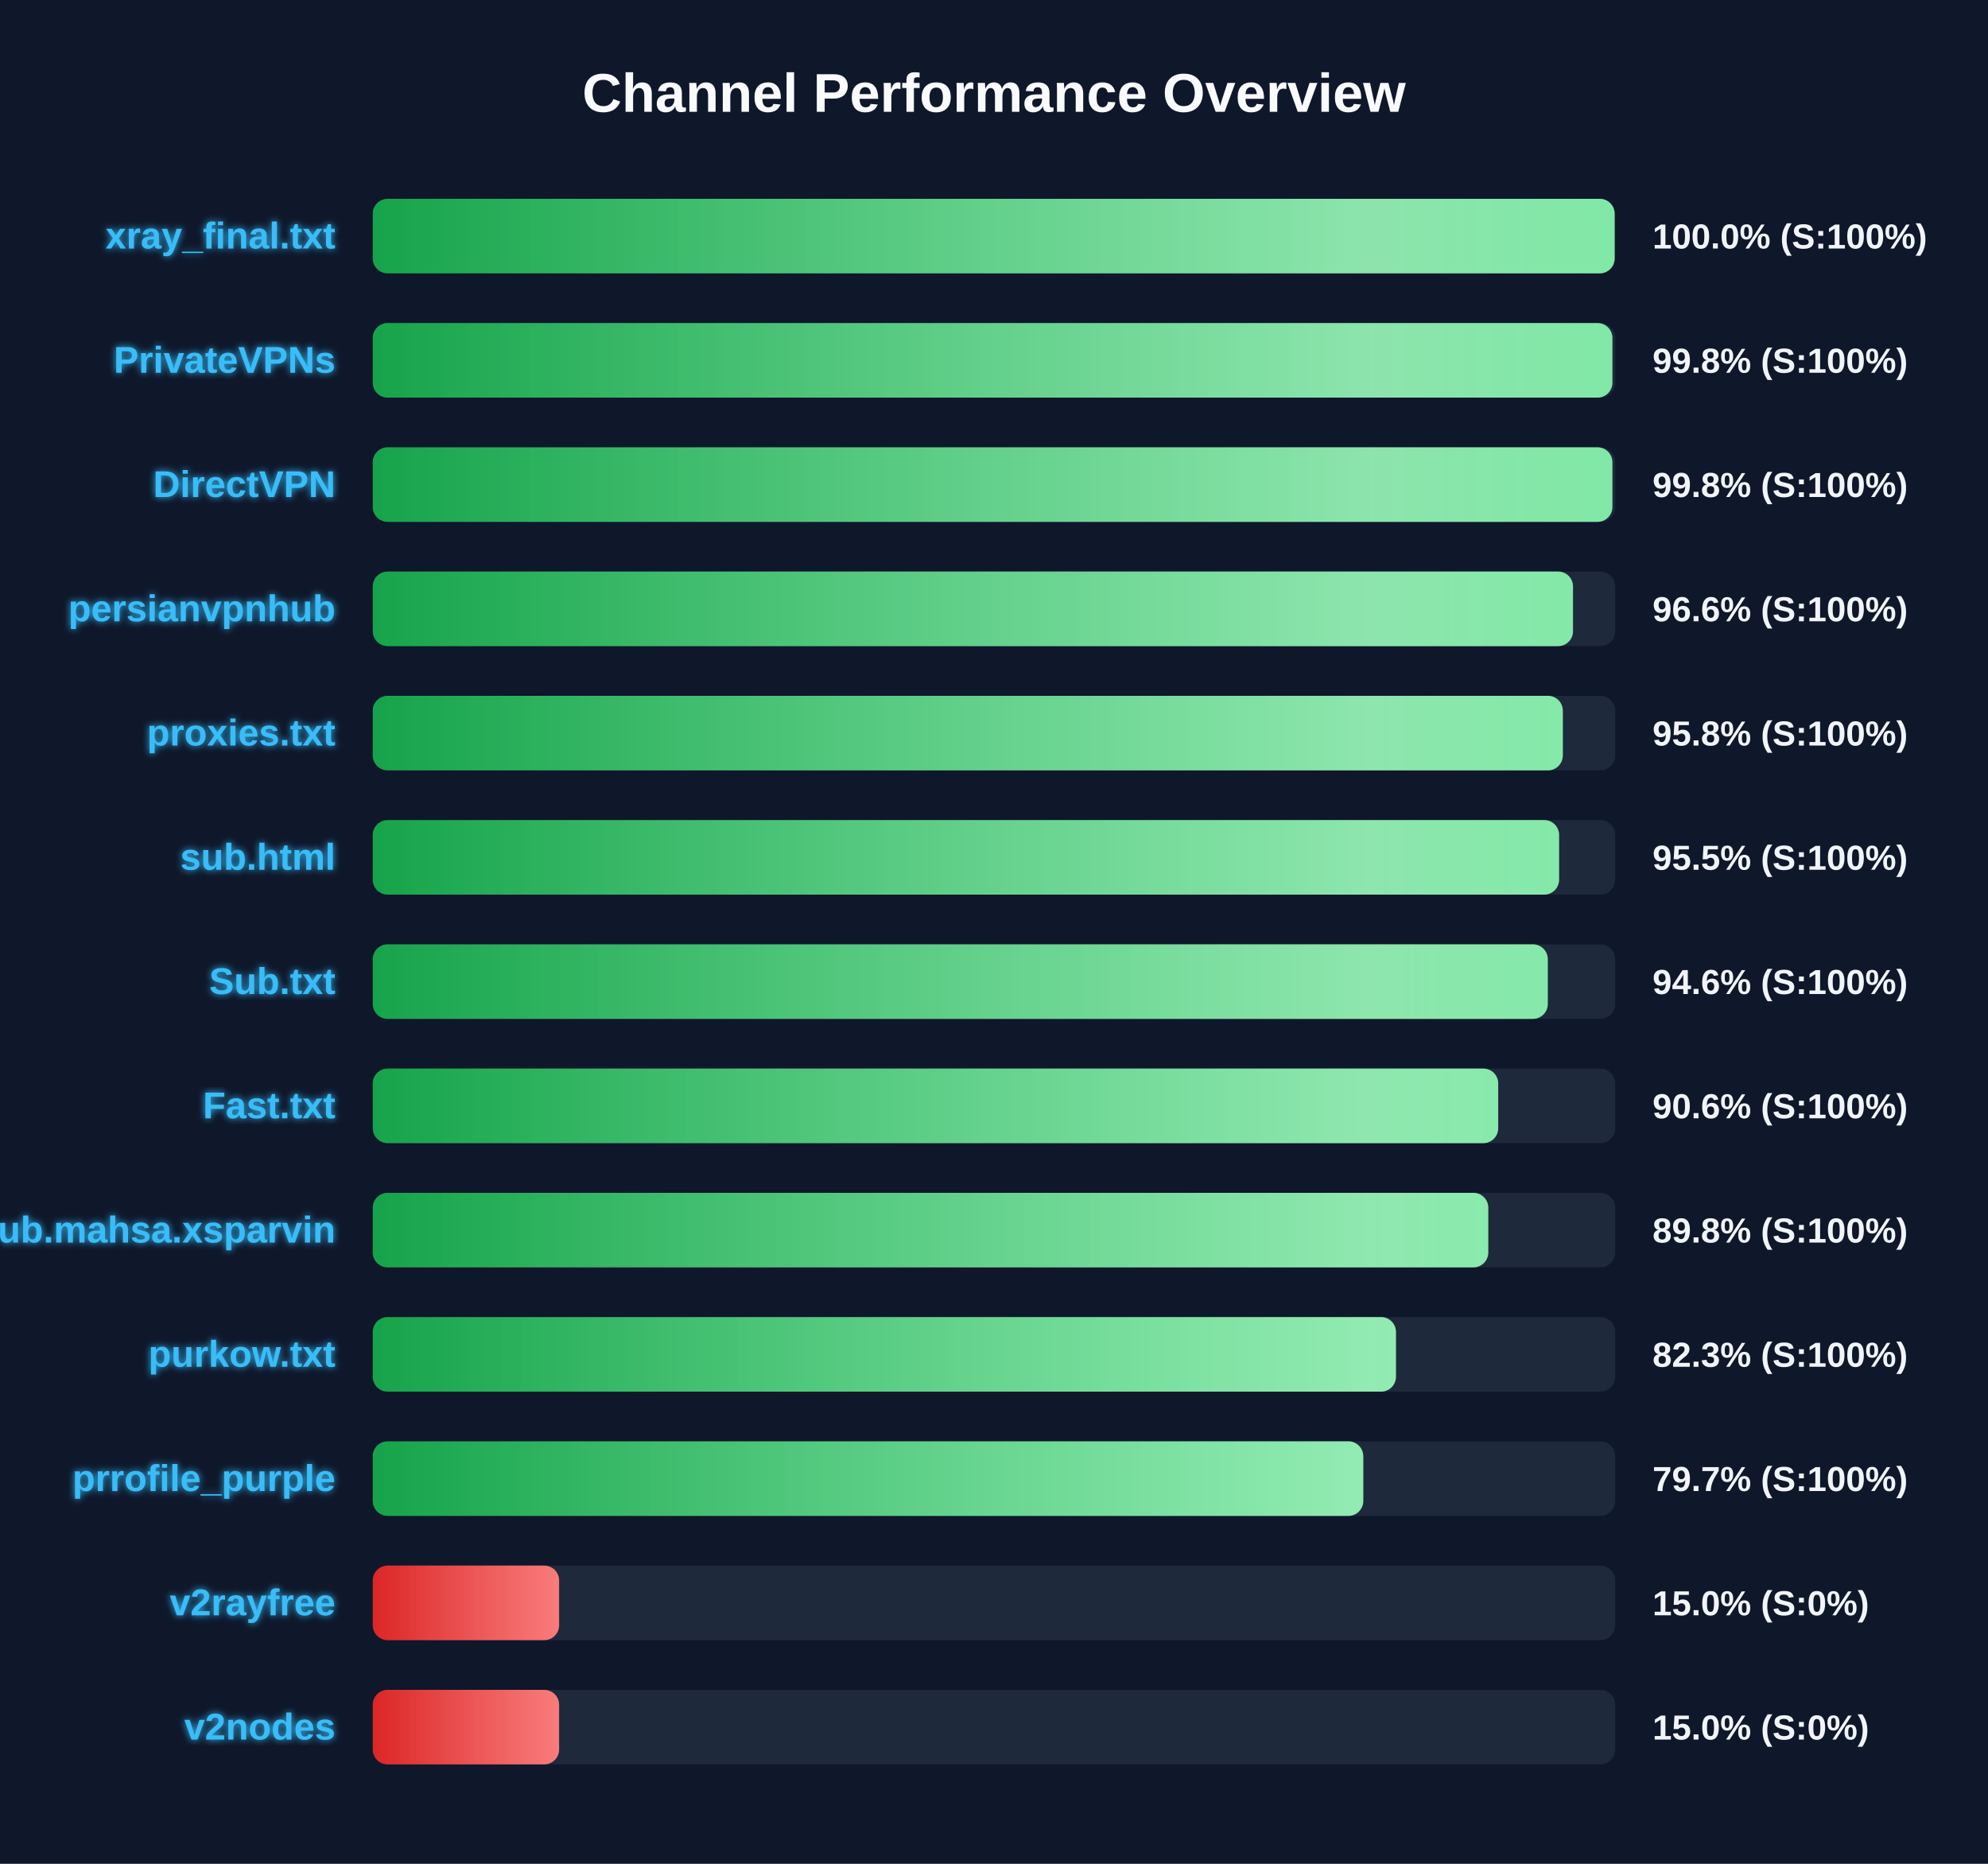
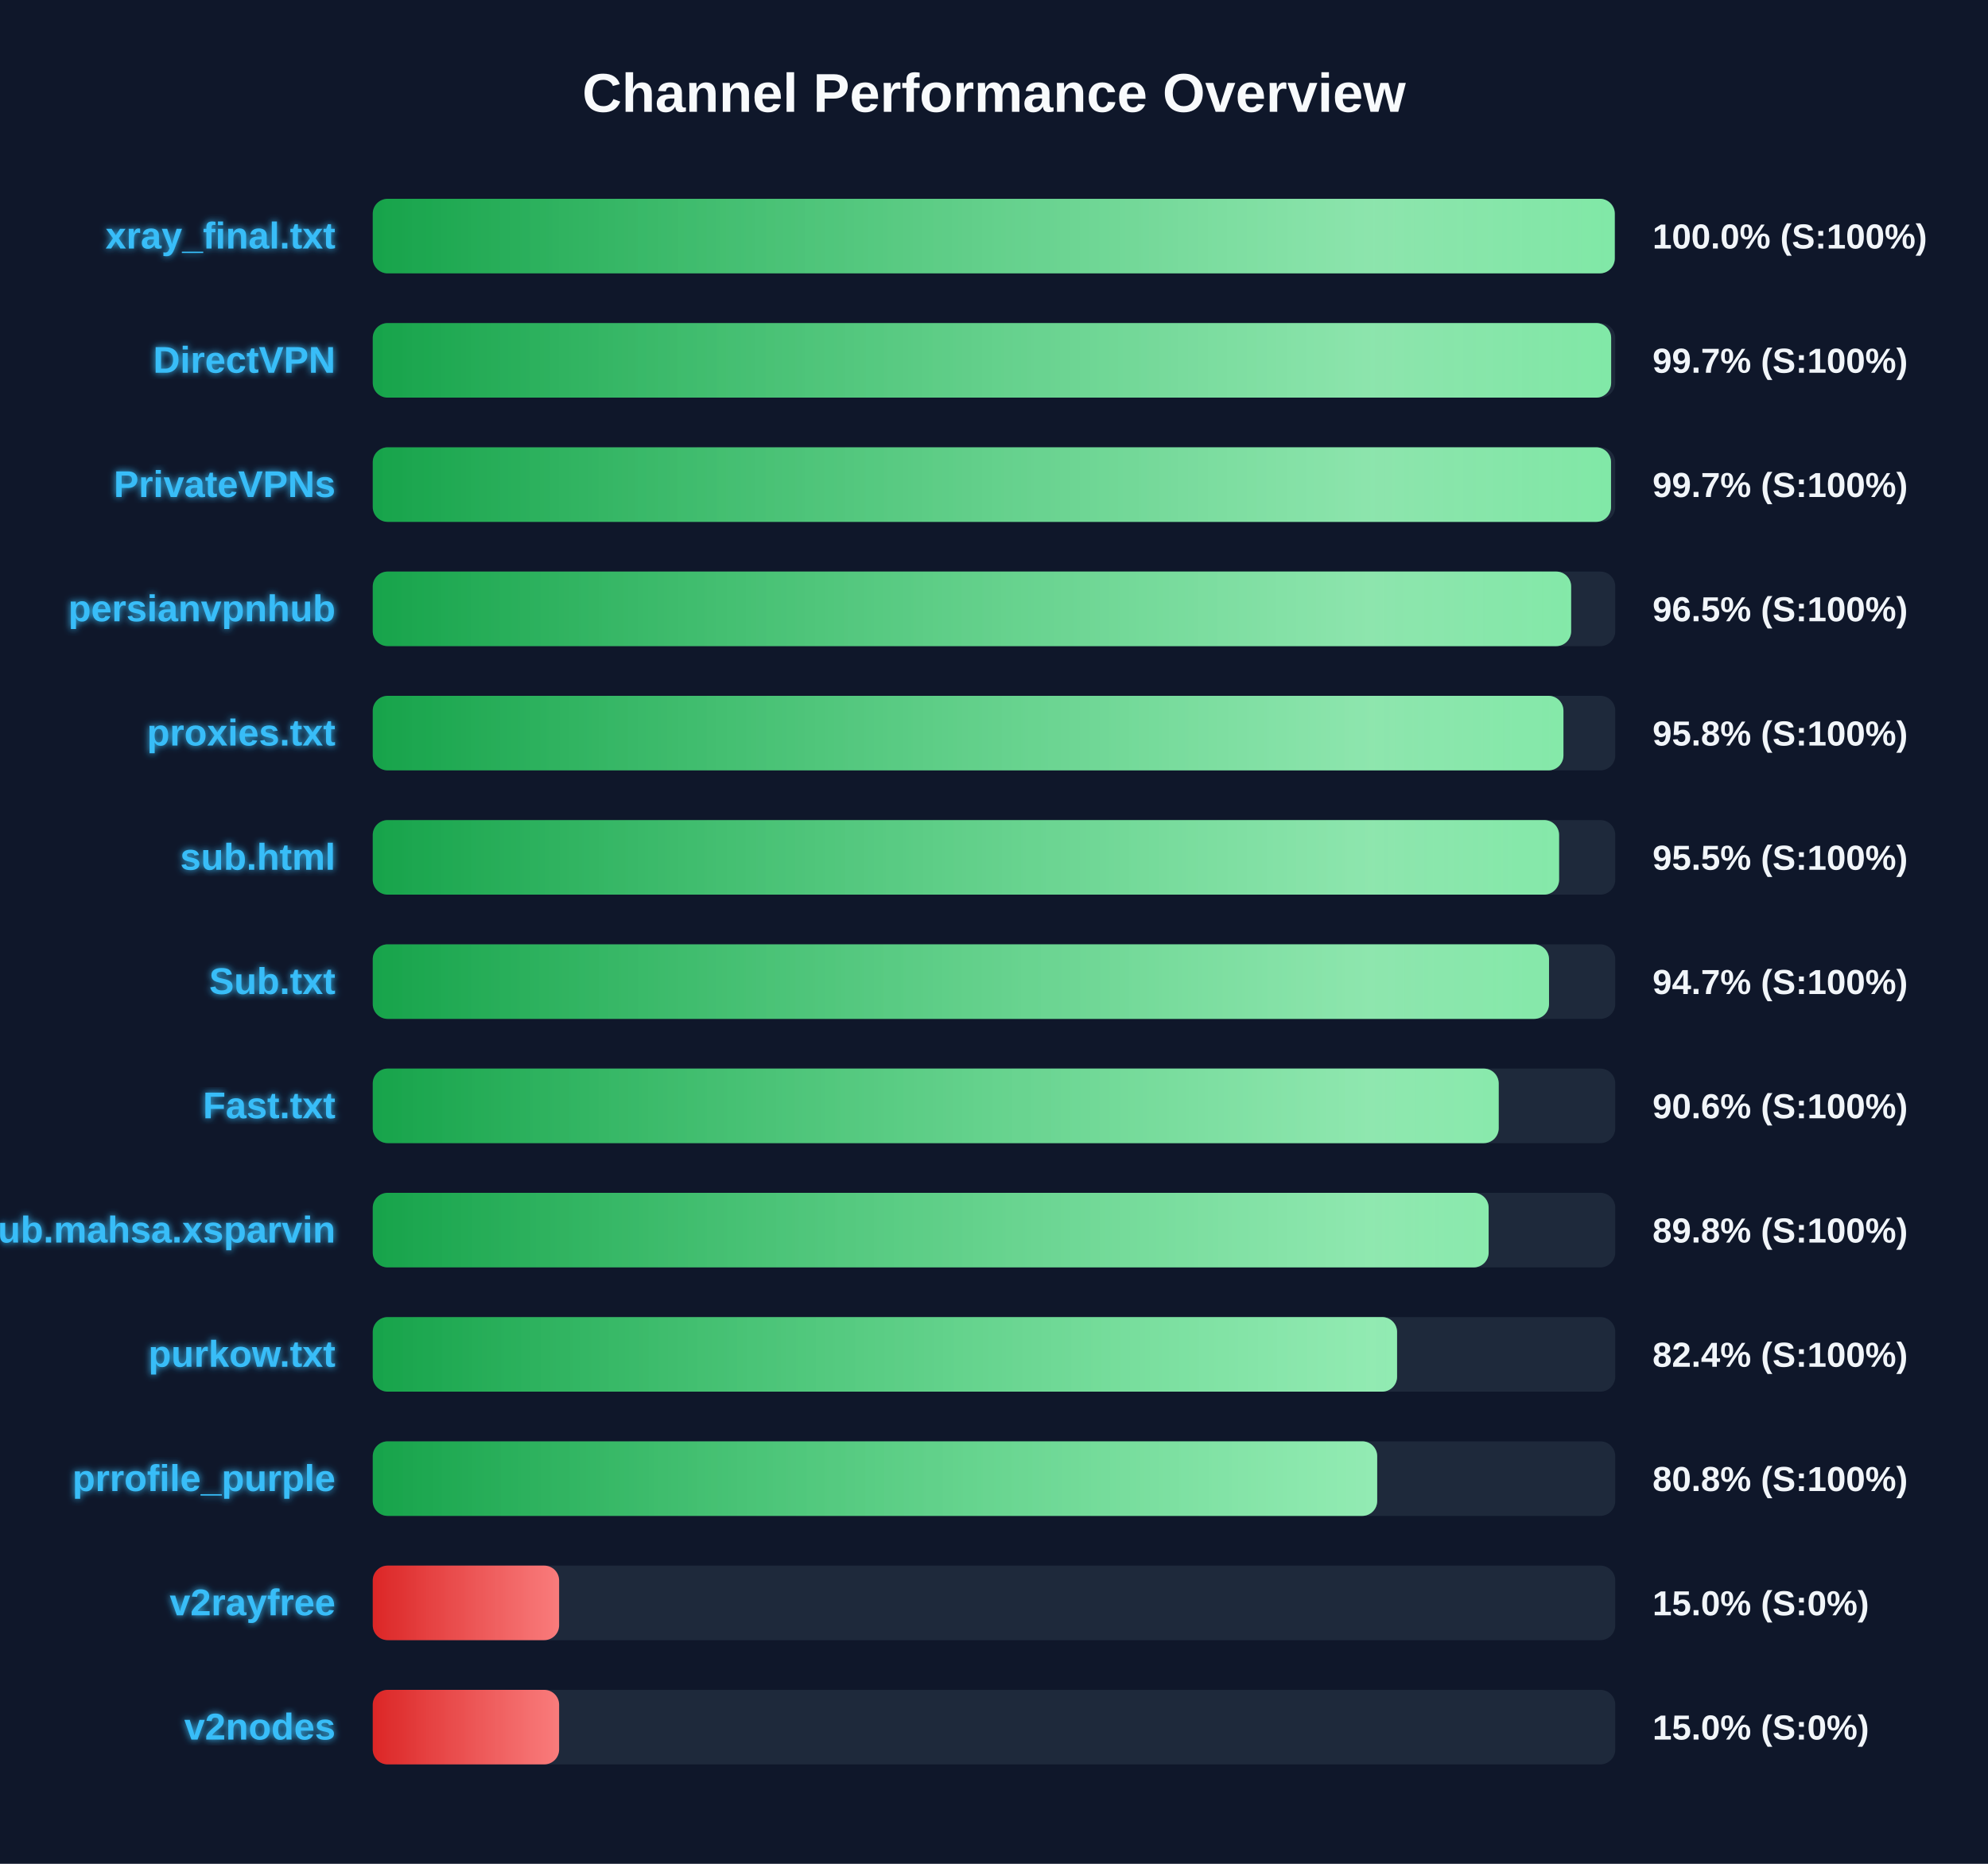
<svg xmlns="http://www.w3.org/2000/svg" width="800" height="750" version="1.1">
  <defs>
    <linearGradient id="grad-green" x1="0%" y1="0%" x2="100%" y2="0%">
      <stop offset="0%" stop-color="#16a34a" />
      <stop offset="100%" stop-color="#4ade80" />
    </linearGradient>
    <linearGradient id="grad-yellow" x1="0%" y1="0%" x2="100%" y2="0%">
      <stop offset="0%" stop-color="#ca8a04" />
      <stop offset="100%" stop-color="#fde047" />
    </linearGradient>
    <linearGradient id="grad-red" x1="0%" y1="0%" x2="100%" y2="0%">
      <stop offset="0%" stop-color="#dc2626" />
      <stop offset="100%" stop-color="#f87171" />
    </linearGradient>
    <linearGradient id="shimmer" x1="0%" y1="0%" x2="100%" y2="0%">
      <stop offset="0%" stop-color="rgba(255,255,255,0)" />
      <stop offset="50%" stop-color="rgba(255,255,255,0.4)" />
      <stop offset="100%" stop-color="rgba(255,255,255,0)" />
    </linearGradient>
    <filter id="glow" x="-20%" y="-20%" width="140%" height="140%">
      <feGaussianBlur stdDeviation="1.5" result="blur" />
      <feComposite in="SourceGraphic" in2="blur" operator="over" />
    </filter>
  </defs>
  <style>
        .bg-rect { fill: #0f172a; }
        .title { font: bold 22px 'Segoe UI', Arial, sans-serif; fill: #f8fafc; }
        .row { font: bold 15px 'Segoe UI', Arial, sans-serif; fill: #38bdf8; filter: url(#glow); }
        .score { font: bold 14px 'Segoe UI', Arial, sans-serif; fill: #f1f5f9; }
        @keyframes shimmer-anim {
            0% { transform: translateX(-100%); }
            100% { transform: translateX(200%); }
        }
        .shimmer-rect {
            animation: shimmer-anim 2.5s infinite linear;
        }
    </style>
  <rect width="100%" height="100%" class="bg-rect" />
  <text x="400" y="45" text-anchor="middle" class="title">Channel Performance Overview</text>
  <rect x="150" y="80" width="500" height="30" fill="#1e293b" rx="6" />
  <clipPath id="clip-0">
-     <rect x="150" y="80" width="499.75" height="30" rx="6" />
+     <rect x="150" y="80" width="499.8" height="30" rx="6" />
  </clipPath>
-   <rect x="150" y="80" width="499.75" height="30" fill="url(#grad-green)" rx="6" />
+   <rect x="150" y="80" width="499.8" height="30" fill="url(#grad-green)" rx="6" />
  <g clip-path="url(#clip-0)">
    <rect x="150" y="80" width="100%" height="30" fill="url(#shimmer)" class="shimmer-rect" />
  </g>
  <text x="135" y="100" text-anchor="end" class="row">xray_final.txt</text>
  <text x="665" y="100" text-anchor="start" class="score">100.0% (S:100%)</text>
  <rect x="150" y="130" width="500" height="30" fill="#1e293b" rx="6" />
  <clipPath id="clip-1">
-     <rect x="150" y="130" width="498.85" height="30" rx="6" />
+     <rect x="150" y="130" width="498.35" height="30" rx="6" />
  </clipPath>
-   <rect x="150" y="130" width="498.85" height="30" fill="url(#grad-green)" rx="6" />
+   <rect x="150" y="130" width="498.35" height="30" fill="url(#grad-green)" rx="6" />
  <g clip-path="url(#clip-1)">
    <rect x="150" y="130" width="100%" height="30" fill="url(#shimmer)" class="shimmer-rect" />
  </g>
-   <text x="135" y="150" text-anchor="end" class="row">PrivateVPNs</text>
-   <text x="665" y="150" text-anchor="start" class="score">99.8% (S:100%)</text>
+   <text x="135" y="150" text-anchor="end" class="row">DirectVPN</text>
+   <text x="665" y="150" text-anchor="start" class="score">99.7% (S:100%)</text>
  <rect x="150" y="180" width="500" height="30" fill="#1e293b" rx="6" />
  <clipPath id="clip-2">
-     <rect x="150" y="180" width="498.85" height="30" rx="6" />
+     <rect x="150" y="180" width="498.3" height="30" rx="6" />
  </clipPath>
-   <rect x="150" y="180" width="498.85" height="30" fill="url(#grad-green)" rx="6" />
+   <rect x="150" y="180" width="498.3" height="30" fill="url(#grad-green)" rx="6" />
  <g clip-path="url(#clip-2)">
    <rect x="150" y="180" width="100%" height="30" fill="url(#shimmer)" class="shimmer-rect" />
  </g>
-   <text x="135" y="200" text-anchor="end" class="row">DirectVPN</text>
-   <text x="665" y="200" text-anchor="start" class="score">99.8% (S:100%)</text>
+   <text x="135" y="200" text-anchor="end" class="row">PrivateVPNs</text>
+   <text x="665" y="200" text-anchor="start" class="score">99.7% (S:100%)</text>
  <rect x="150" y="230" width="500" height="30" fill="#1e293b" rx="6" />
  <clipPath id="clip-3">
-     <rect x="150" y="230" width="483.0" height="30" rx="6" />
+     <rect x="150" y="230" width="482.25" height="30" rx="6" />
  </clipPath>
-   <rect x="150" y="230" width="483.0" height="30" fill="url(#grad-green)" rx="6" />
+   <rect x="150" y="230" width="482.25" height="30" fill="url(#grad-green)" rx="6" />
  <g clip-path="url(#clip-3)">
    <rect x="150" y="230" width="100%" height="30" fill="url(#shimmer)" class="shimmer-rect" />
  </g>
  <text x="135" y="250" text-anchor="end" class="row">persianvpnhub</text>
-   <text x="665" y="250" text-anchor="start" class="score">96.6% (S:100%)</text>
+   <text x="665" y="250" text-anchor="start" class="score">96.5% (S:100%)</text>
  <rect x="150" y="280" width="500" height="30" fill="#1e293b" rx="6" />
  <clipPath id="clip-4">
-     <rect x="150" y="280" width="478.9" height="30" rx="6" />
+     <rect x="150" y="280" width="479.15" height="30" rx="6" />
  </clipPath>
-   <rect x="150" y="280" width="478.9" height="30" fill="url(#grad-green)" rx="6" />
+   <rect x="150" y="280" width="479.15" height="30" fill="url(#grad-green)" rx="6" />
  <g clip-path="url(#clip-4)">
    <rect x="150" y="280" width="100%" height="30" fill="url(#shimmer)" class="shimmer-rect" />
  </g>
  <text x="135" y="300" text-anchor="end" class="row">proxies.txt</text>
  <text x="665" y="300" text-anchor="start" class="score">95.8% (S:100%)</text>
  <rect x="150" y="330" width="500" height="30" fill="#1e293b" rx="6" />
  <clipPath id="clip-5">
    <rect x="150" y="330" width="477.4" height="30" rx="6" />
  </clipPath>
  <rect x="150" y="330" width="477.4" height="30" fill="url(#grad-green)" rx="6" />
  <g clip-path="url(#clip-5)">
    <rect x="150" y="330" width="100%" height="30" fill="url(#shimmer)" class="shimmer-rect" />
  </g>
  <text x="135" y="350" text-anchor="end" class="row">sub.html</text>
  <text x="665" y="350" text-anchor="start" class="score">95.5% (S:100%)</text>
  <rect x="150" y="380" width="500" height="30" fill="#1e293b" rx="6" />
  <clipPath id="clip-6">
-     <rect x="150" y="380" width="472.85" height="30" rx="6" />
+     <rect x="150" y="380" width="473.35" height="30" rx="6" />
  </clipPath>
-   <rect x="150" y="380" width="472.85" height="30" fill="url(#grad-green)" rx="6" />
+   <rect x="150" y="380" width="473.35" height="30" fill="url(#grad-green)" rx="6" />
  <g clip-path="url(#clip-6)">
    <rect x="150" y="380" width="100%" height="30" fill="url(#shimmer)" class="shimmer-rect" />
  </g>
  <text x="135" y="400" text-anchor="end" class="row">Sub.txt</text>
-   <text x="665" y="400" text-anchor="start" class="score">94.6% (S:100%)</text>
+   <text x="665" y="400" text-anchor="start" class="score">94.7% (S:100%)</text>
  <rect x="150" y="430" width="500" height="30" fill="#1e293b" rx="6" />
  <clipPath id="clip-7">
-     <rect x="150" y="430" width="452.9" height="30" rx="6" />
+     <rect x="150" y="430" width="453.1" height="30" rx="6" />
  </clipPath>
-   <rect x="150" y="430" width="452.9" height="30" fill="url(#grad-green)" rx="6" />
+   <rect x="150" y="430" width="453.1" height="30" fill="url(#grad-green)" rx="6" />
  <g clip-path="url(#clip-7)">
    <rect x="150" y="430" width="100%" height="30" fill="url(#shimmer)" class="shimmer-rect" />
  </g>
  <text x="135" y="450" text-anchor="end" class="row">Fast.txt</text>
  <text x="665" y="450" text-anchor="start" class="score">90.6% (S:100%)</text>
  <rect x="150" y="480" width="500" height="30" fill="#1e293b" rx="6" />
  <clipPath id="clip-8">
-     <rect x="150" y="480" width="448.9" height="30" rx="6" />
+     <rect x="150" y="480" width="449.05" height="30" rx="6" />
  </clipPath>
-   <rect x="150" y="480" width="448.9" height="30" fill="url(#grad-green)" rx="6" />
+   <rect x="150" y="480" width="449.05" height="30" fill="url(#grad-green)" rx="6" />
  <g clip-path="url(#clip-8)">
    <rect x="150" y="480" width="100%" height="30" fill="url(#shimmer)" class="shimmer-rect" />
  </g>
  <text x="135" y="500" text-anchor="end" class="row">Sub.mahsa.xsparvin</text>
  <text x="665" y="500" text-anchor="start" class="score">89.8% (S:100%)</text>
  <rect x="150" y="530" width="500" height="30" fill="#1e293b" rx="6" />
  <clipPath id="clip-9">
-     <rect x="150" y="530" width="411.75" height="30" rx="6" />
+     <rect x="150" y="530" width="412.2" height="30" rx="6" />
  </clipPath>
-   <rect x="150" y="530" width="411.75" height="30" fill="url(#grad-green)" rx="6" />
+   <rect x="150" y="530" width="412.2" height="30" fill="url(#grad-green)" rx="6" />
  <g clip-path="url(#clip-9)">
    <rect x="150" y="530" width="100%" height="30" fill="url(#shimmer)" class="shimmer-rect" />
  </g>
  <text x="135" y="550" text-anchor="end" class="row">purkow.txt</text>
-   <text x="665" y="550" text-anchor="start" class="score">82.3% (S:100%)</text>
+   <text x="665" y="550" text-anchor="start" class="score">82.4% (S:100%)</text>
  <rect x="150" y="580" width="500" height="30" fill="#1e293b" rx="6" />
  <clipPath id="clip-10">
-     <rect x="150" y="580" width="398.6" height="30" rx="6" />
+     <rect x="150" y="580" width="404.2" height="30" rx="6" />
  </clipPath>
-   <rect x="150" y="580" width="398.6" height="30" fill="url(#grad-green)" rx="6" />
+   <rect x="150" y="580" width="404.2" height="30" fill="url(#grad-green)" rx="6" />
  <g clip-path="url(#clip-10)">
    <rect x="150" y="580" width="100%" height="30" fill="url(#shimmer)" class="shimmer-rect" />
  </g>
  <text x="135" y="600" text-anchor="end" class="row">prrofile_purple</text>
-   <text x="665" y="600" text-anchor="start" class="score">79.7% (S:100%)</text>
+   <text x="665" y="600" text-anchor="start" class="score">80.8% (S:100%)</text>
  <rect x="150" y="630" width="500" height="30" fill="#1e293b" rx="6" />
  <clipPath id="clip-11">
    <rect x="150" y="630" width="75.0" height="30" rx="6" />
  </clipPath>
  <rect x="150" y="630" width="75.0" height="30" fill="url(#grad-red)" rx="6" />
  <g clip-path="url(#clip-11)">
    <rect x="150" y="630" width="100%" height="30" fill="url(#shimmer)" class="shimmer-rect" />
  </g>
  <text x="135" y="650" text-anchor="end" class="row">v2rayfree</text>
  <text x="665" y="650" text-anchor="start" class="score">15.0% (S:0%)</text>
  <rect x="150" y="680" width="500" height="30" fill="#1e293b" rx="6" />
  <clipPath id="clip-12">
    <rect x="150" y="680" width="75.0" height="30" rx="6" />
  </clipPath>
  <rect x="150" y="680" width="75.0" height="30" fill="url(#grad-red)" rx="6" />
  <g clip-path="url(#clip-12)">
    <rect x="150" y="680" width="100%" height="30" fill="url(#shimmer)" class="shimmer-rect" />
  </g>
  <text x="135" y="700" text-anchor="end" class="row">v2nodes</text>
  <text x="665" y="700" text-anchor="start" class="score">15.0% (S:0%)</text>
</svg>
